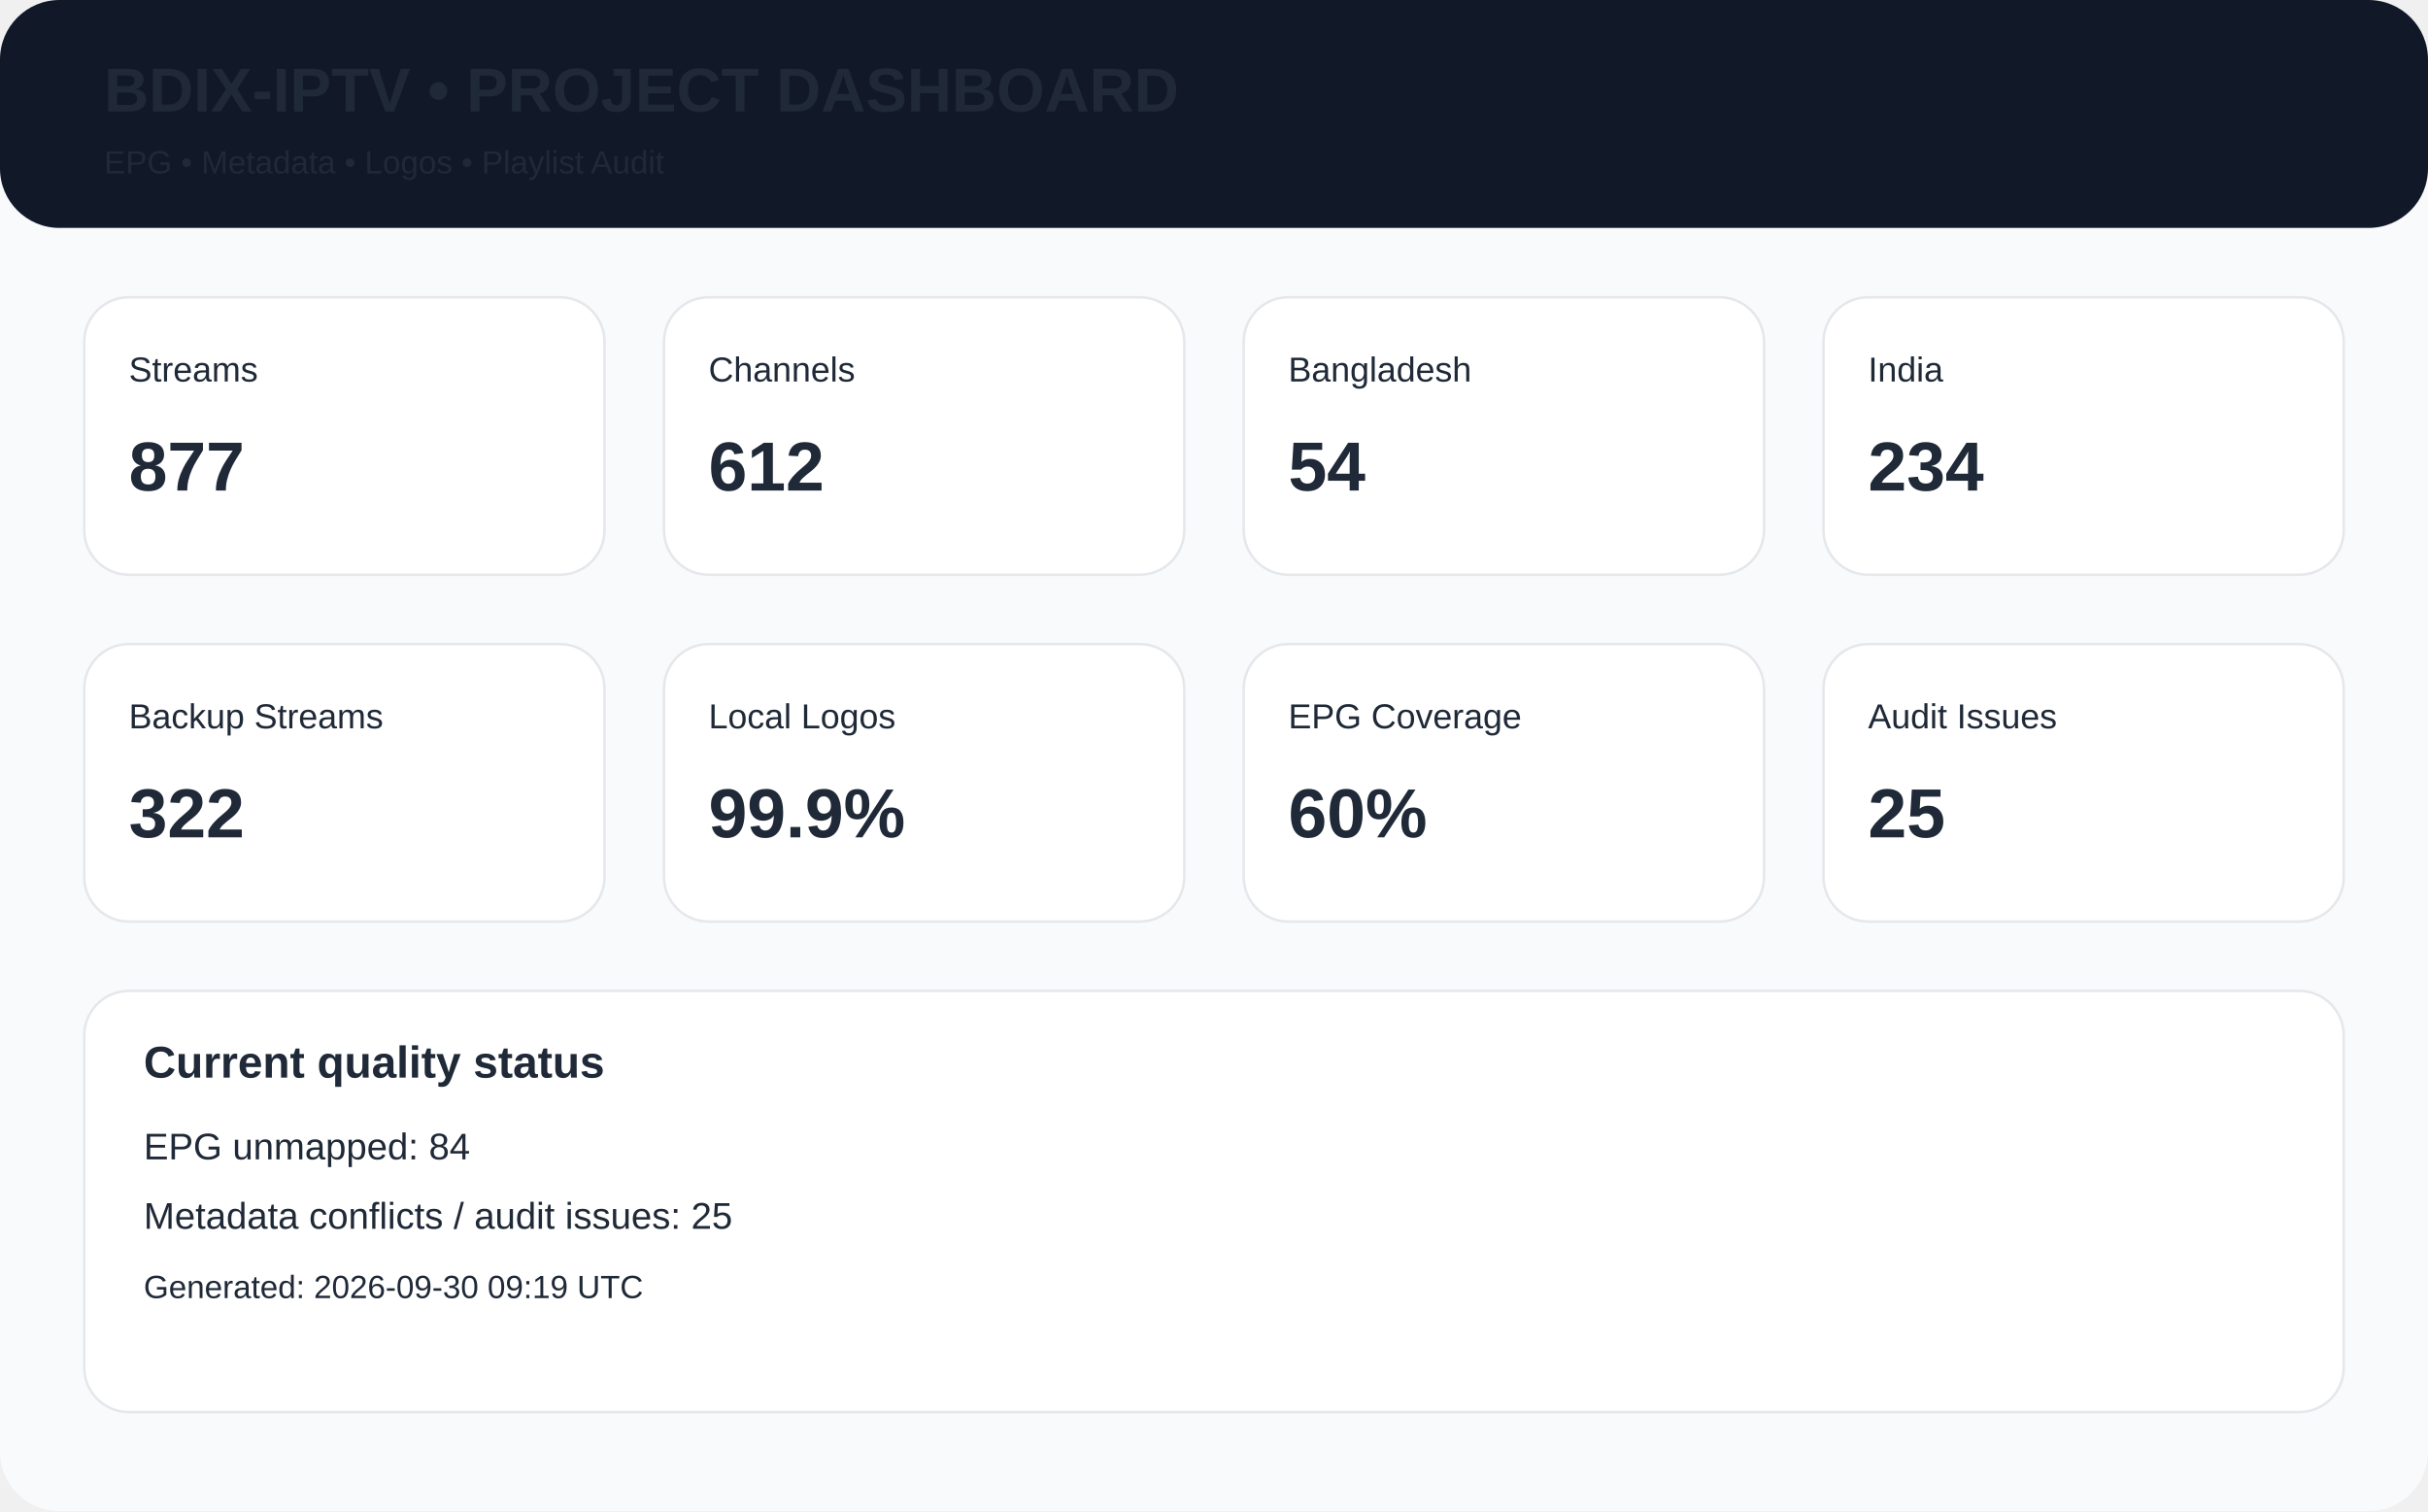
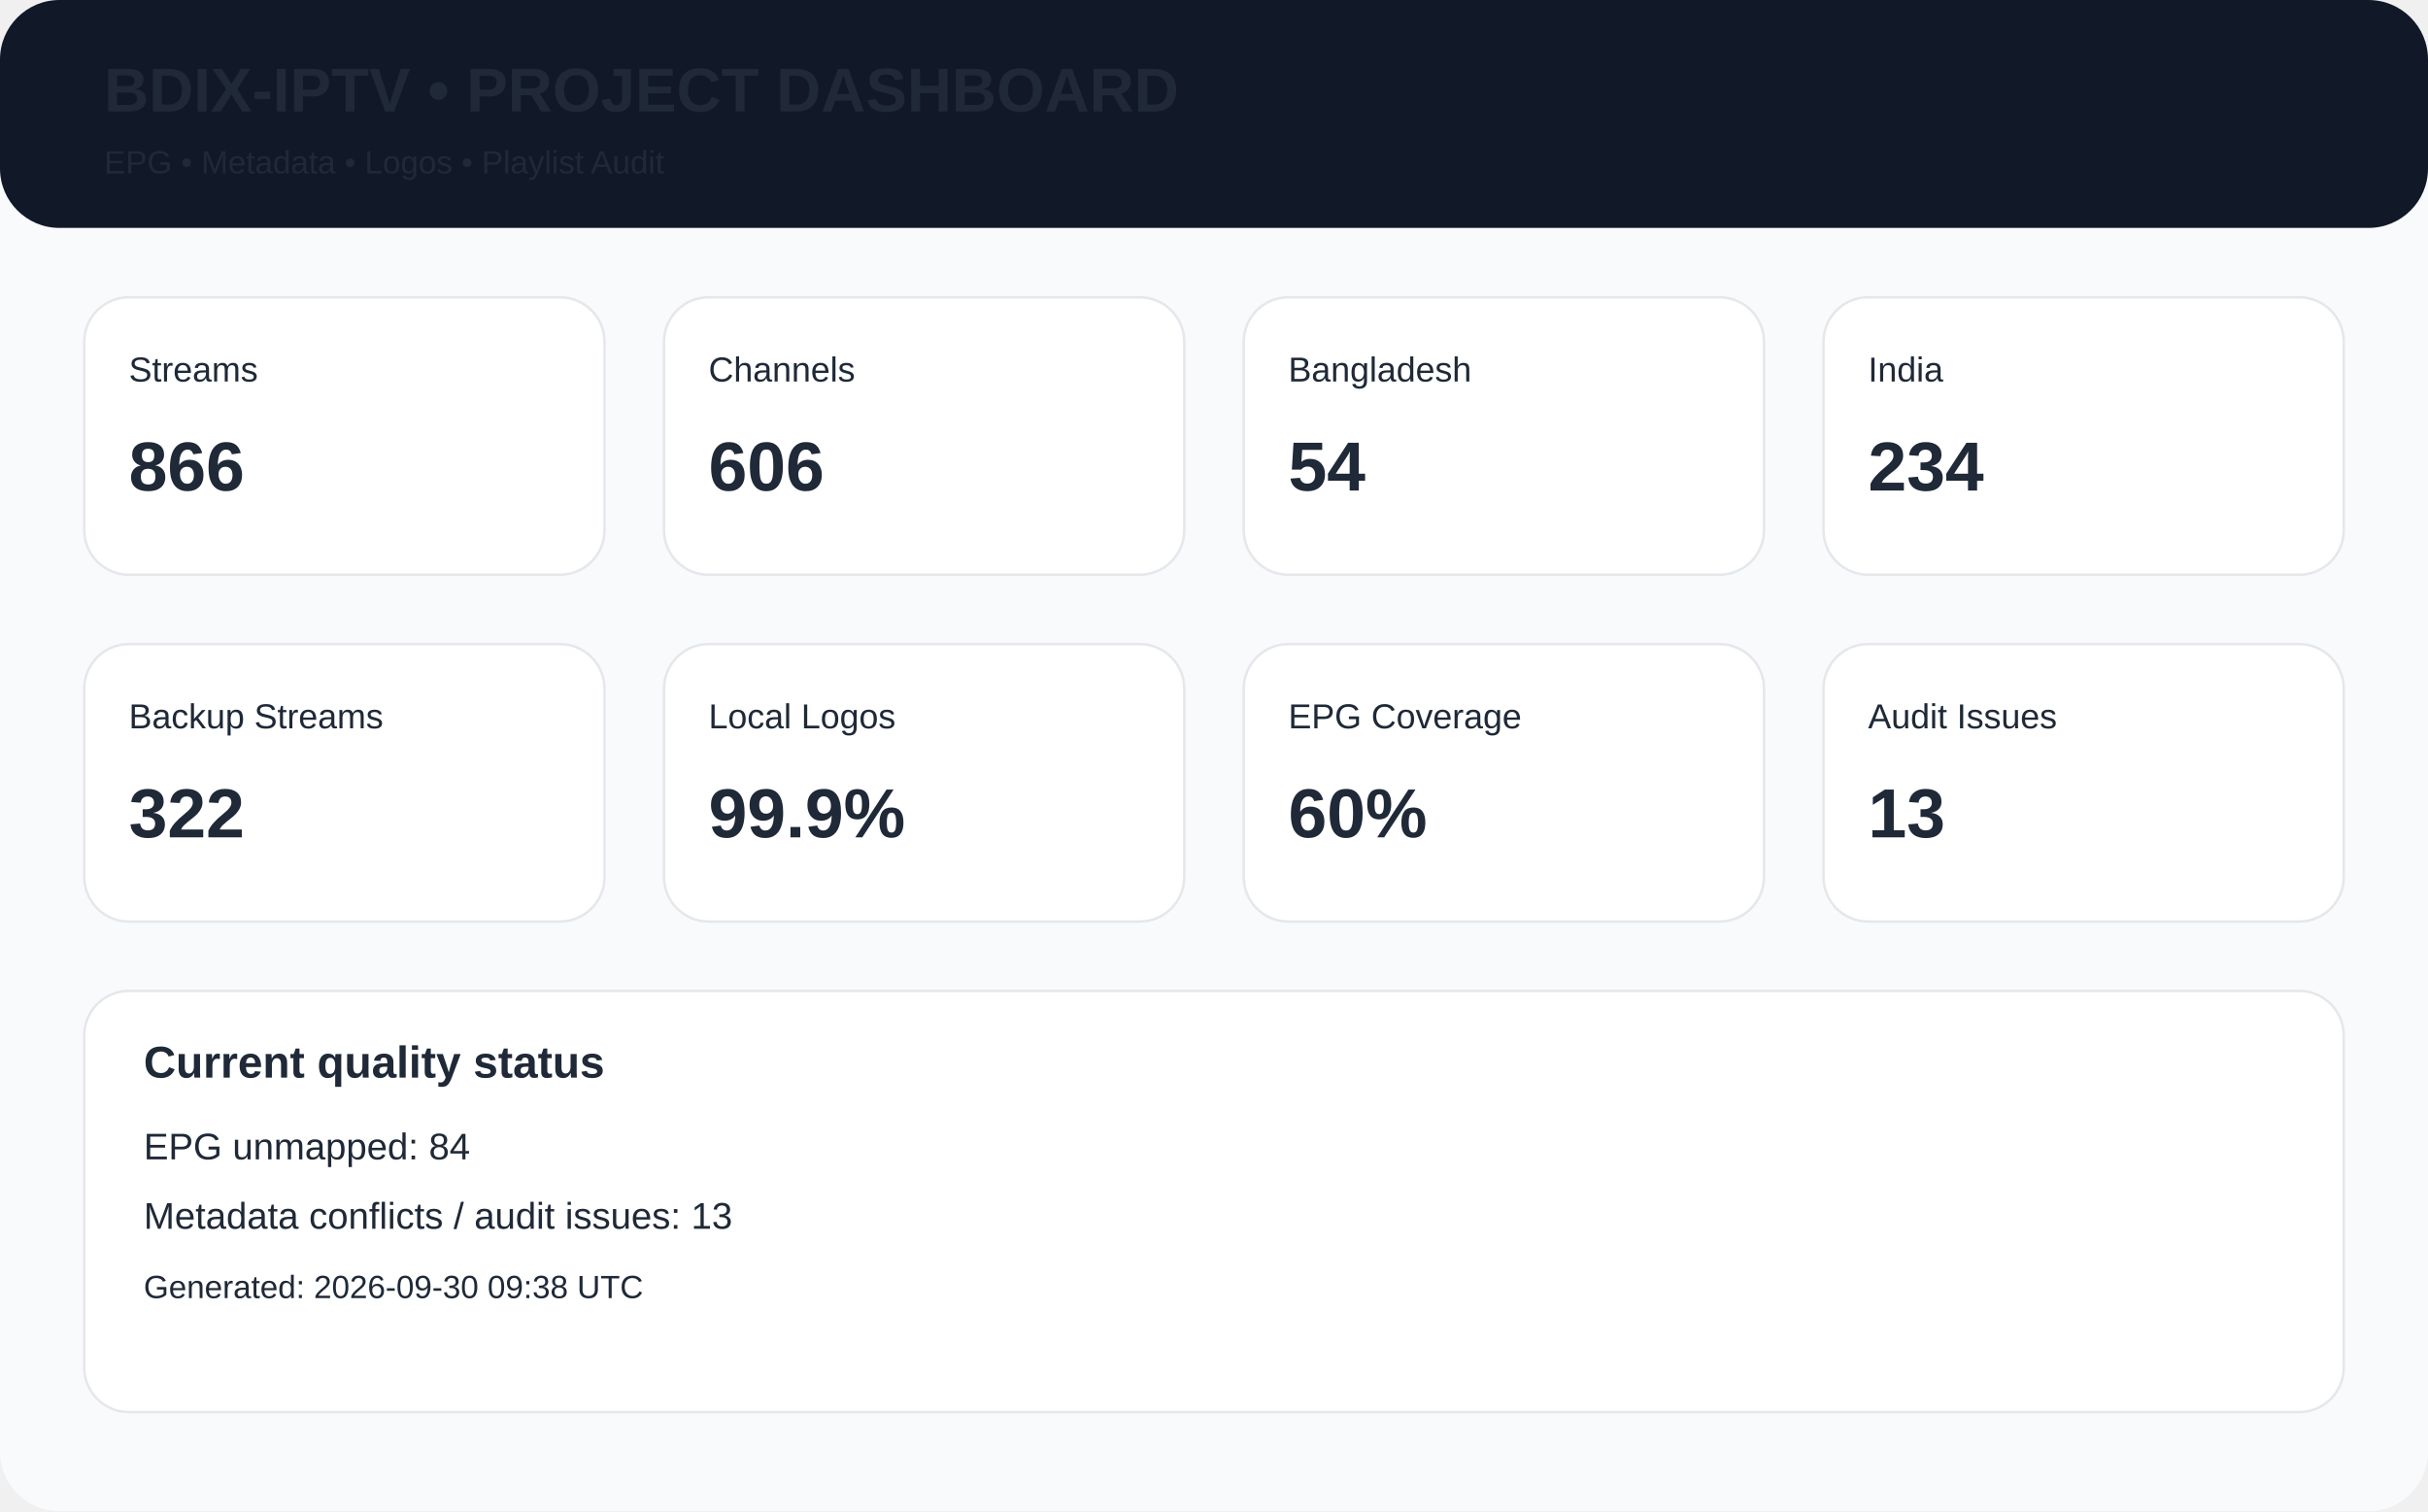
<svg xmlns="http://www.w3.org/2000/svg" width="980" height="610" viewBox="0 0 980 610">
  <rect width="980" height="610" rx="24" fill="#f8fafc" />
  <rect x="0" y="0" width="980" height="92" rx="24" fill="#111827" />
  <text x="42" y="45" font-family="Arial,Helvetica,sans-serif" font-size="25px" font-weight="700" fill="#1f2937">BDIX-IPTV • PROJECT DASHBOARD</text>
  <text x="42" y="70" font-family="Arial,Helvetica,sans-serif" font-size="13px" font-weight="400" fill="#1f2937">EPG • Metadata • Logos • Playlist Audit</text>
  <rect x="34" y="120" width="210" height="112" rx="18" fill="white" stroke="#e5e7eb" />
  <text x="52" y="154" font-family="Arial,Helvetica,sans-serif" font-size="14px" font-weight="400" fill="#1f2937">Streams</text>
-   <text x="52" y="198" font-family="Arial,Helvetica,sans-serif" font-size="28px" font-weight="700" fill="#1f2937">877</text>
+   <text x="52" y="198" font-family="Arial,Helvetica,sans-serif" font-size="28px" font-weight="700" fill="#1f2937">866</text>
  <rect x="268" y="120" width="210" height="112" rx="18" fill="white" stroke="#e5e7eb" />
  <text x="286" y="154" font-family="Arial,Helvetica,sans-serif" font-size="14px" font-weight="400" fill="#1f2937">Channels</text>
-   <text x="286" y="198" font-family="Arial,Helvetica,sans-serif" font-size="28px" font-weight="700" fill="#1f2937">612</text>
+   <text x="286" y="198" font-family="Arial,Helvetica,sans-serif" font-size="28px" font-weight="700" fill="#1f2937">606</text>
  <rect x="502" y="120" width="210" height="112" rx="18" fill="white" stroke="#e5e7eb" />
  <text x="520" y="154" font-family="Arial,Helvetica,sans-serif" font-size="14px" font-weight="400" fill="#1f2937">Bangladesh</text>
  <text x="520" y="198" font-family="Arial,Helvetica,sans-serif" font-size="28px" font-weight="700" fill="#1f2937">54</text>
  <rect x="736" y="120" width="210" height="112" rx="18" fill="white" stroke="#e5e7eb" />
  <text x="754" y="154" font-family="Arial,Helvetica,sans-serif" font-size="14px" font-weight="400" fill="#1f2937">India</text>
  <text x="754" y="198" font-family="Arial,Helvetica,sans-serif" font-size="28px" font-weight="700" fill="#1f2937">234</text>
  <rect x="34" y="260" width="210" height="112" rx="18" fill="white" stroke="#e5e7eb" />
  <text x="52" y="294" font-family="Arial,Helvetica,sans-serif" font-size="14px" font-weight="400" fill="#1f2937">Backup Streams</text>
  <text x="52" y="338" font-family="Arial,Helvetica,sans-serif" font-size="28px" font-weight="700" fill="#1f2937">322</text>
  <rect x="268" y="260" width="210" height="112" rx="18" fill="white" stroke="#e5e7eb" />
  <text x="286" y="294" font-family="Arial,Helvetica,sans-serif" font-size="14px" font-weight="400" fill="#1f2937">Local Logos</text>
  <text x="286" y="338" font-family="Arial,Helvetica,sans-serif" font-size="28px" font-weight="700" fill="#1f2937">99.9%</text>
  <rect x="502" y="260" width="210" height="112" rx="18" fill="white" stroke="#e5e7eb" />
  <text x="520" y="294" font-family="Arial,Helvetica,sans-serif" font-size="14px" font-weight="400" fill="#1f2937">EPG Coverage</text>
  <text x="520" y="338" font-family="Arial,Helvetica,sans-serif" font-size="28px" font-weight="700" fill="#1f2937">60%</text>
  <rect x="736" y="260" width="210" height="112" rx="18" fill="white" stroke="#e5e7eb" />
  <text x="754" y="294" font-family="Arial,Helvetica,sans-serif" font-size="14px" font-weight="400" fill="#1f2937">Audit Issues</text>
-   <text x="754" y="338" font-family="Arial,Helvetica,sans-serif" font-size="28px" font-weight="700" fill="#1f2937">25</text>
+   <text x="754" y="338" font-family="Arial,Helvetica,sans-serif" font-size="28px" font-weight="700" fill="#1f2937">13</text>
  <rect x="34" y="400" width="912" height="170" rx="18" fill="white" stroke="#e5e7eb" />
  <text x="58" y="435" font-family="Arial,Helvetica,sans-serif" font-size="18px" font-weight="700" fill="#1f2937">Current quality status</text>
  <text x="58" y="468" font-family="Arial,Helvetica,sans-serif" font-size="15px" font-weight="400" fill="#1f2937">EPG unmapped: 84</text>
-   <text x="58" y="496" font-family="Arial,Helvetica,sans-serif" font-size="15px" font-weight="400" fill="#1f2937">Metadata conflicts / audit issues: 25</text>
-   <text x="58" y="524" font-family="Arial,Helvetica,sans-serif" font-size="13px" font-weight="400" fill="#1f2937">Generated: 2026-09-30 09:19 UTC</text>
+   <text x="58" y="496" font-family="Arial,Helvetica,sans-serif" font-size="15px" font-weight="400" fill="#1f2937">Metadata conflicts / audit issues: 13</text>
+   <text x="58" y="524" font-family="Arial,Helvetica,sans-serif" font-size="13px" font-weight="400" fill="#1f2937">Generated: 2026-09-30 09:38 UTC</text>
</svg>
